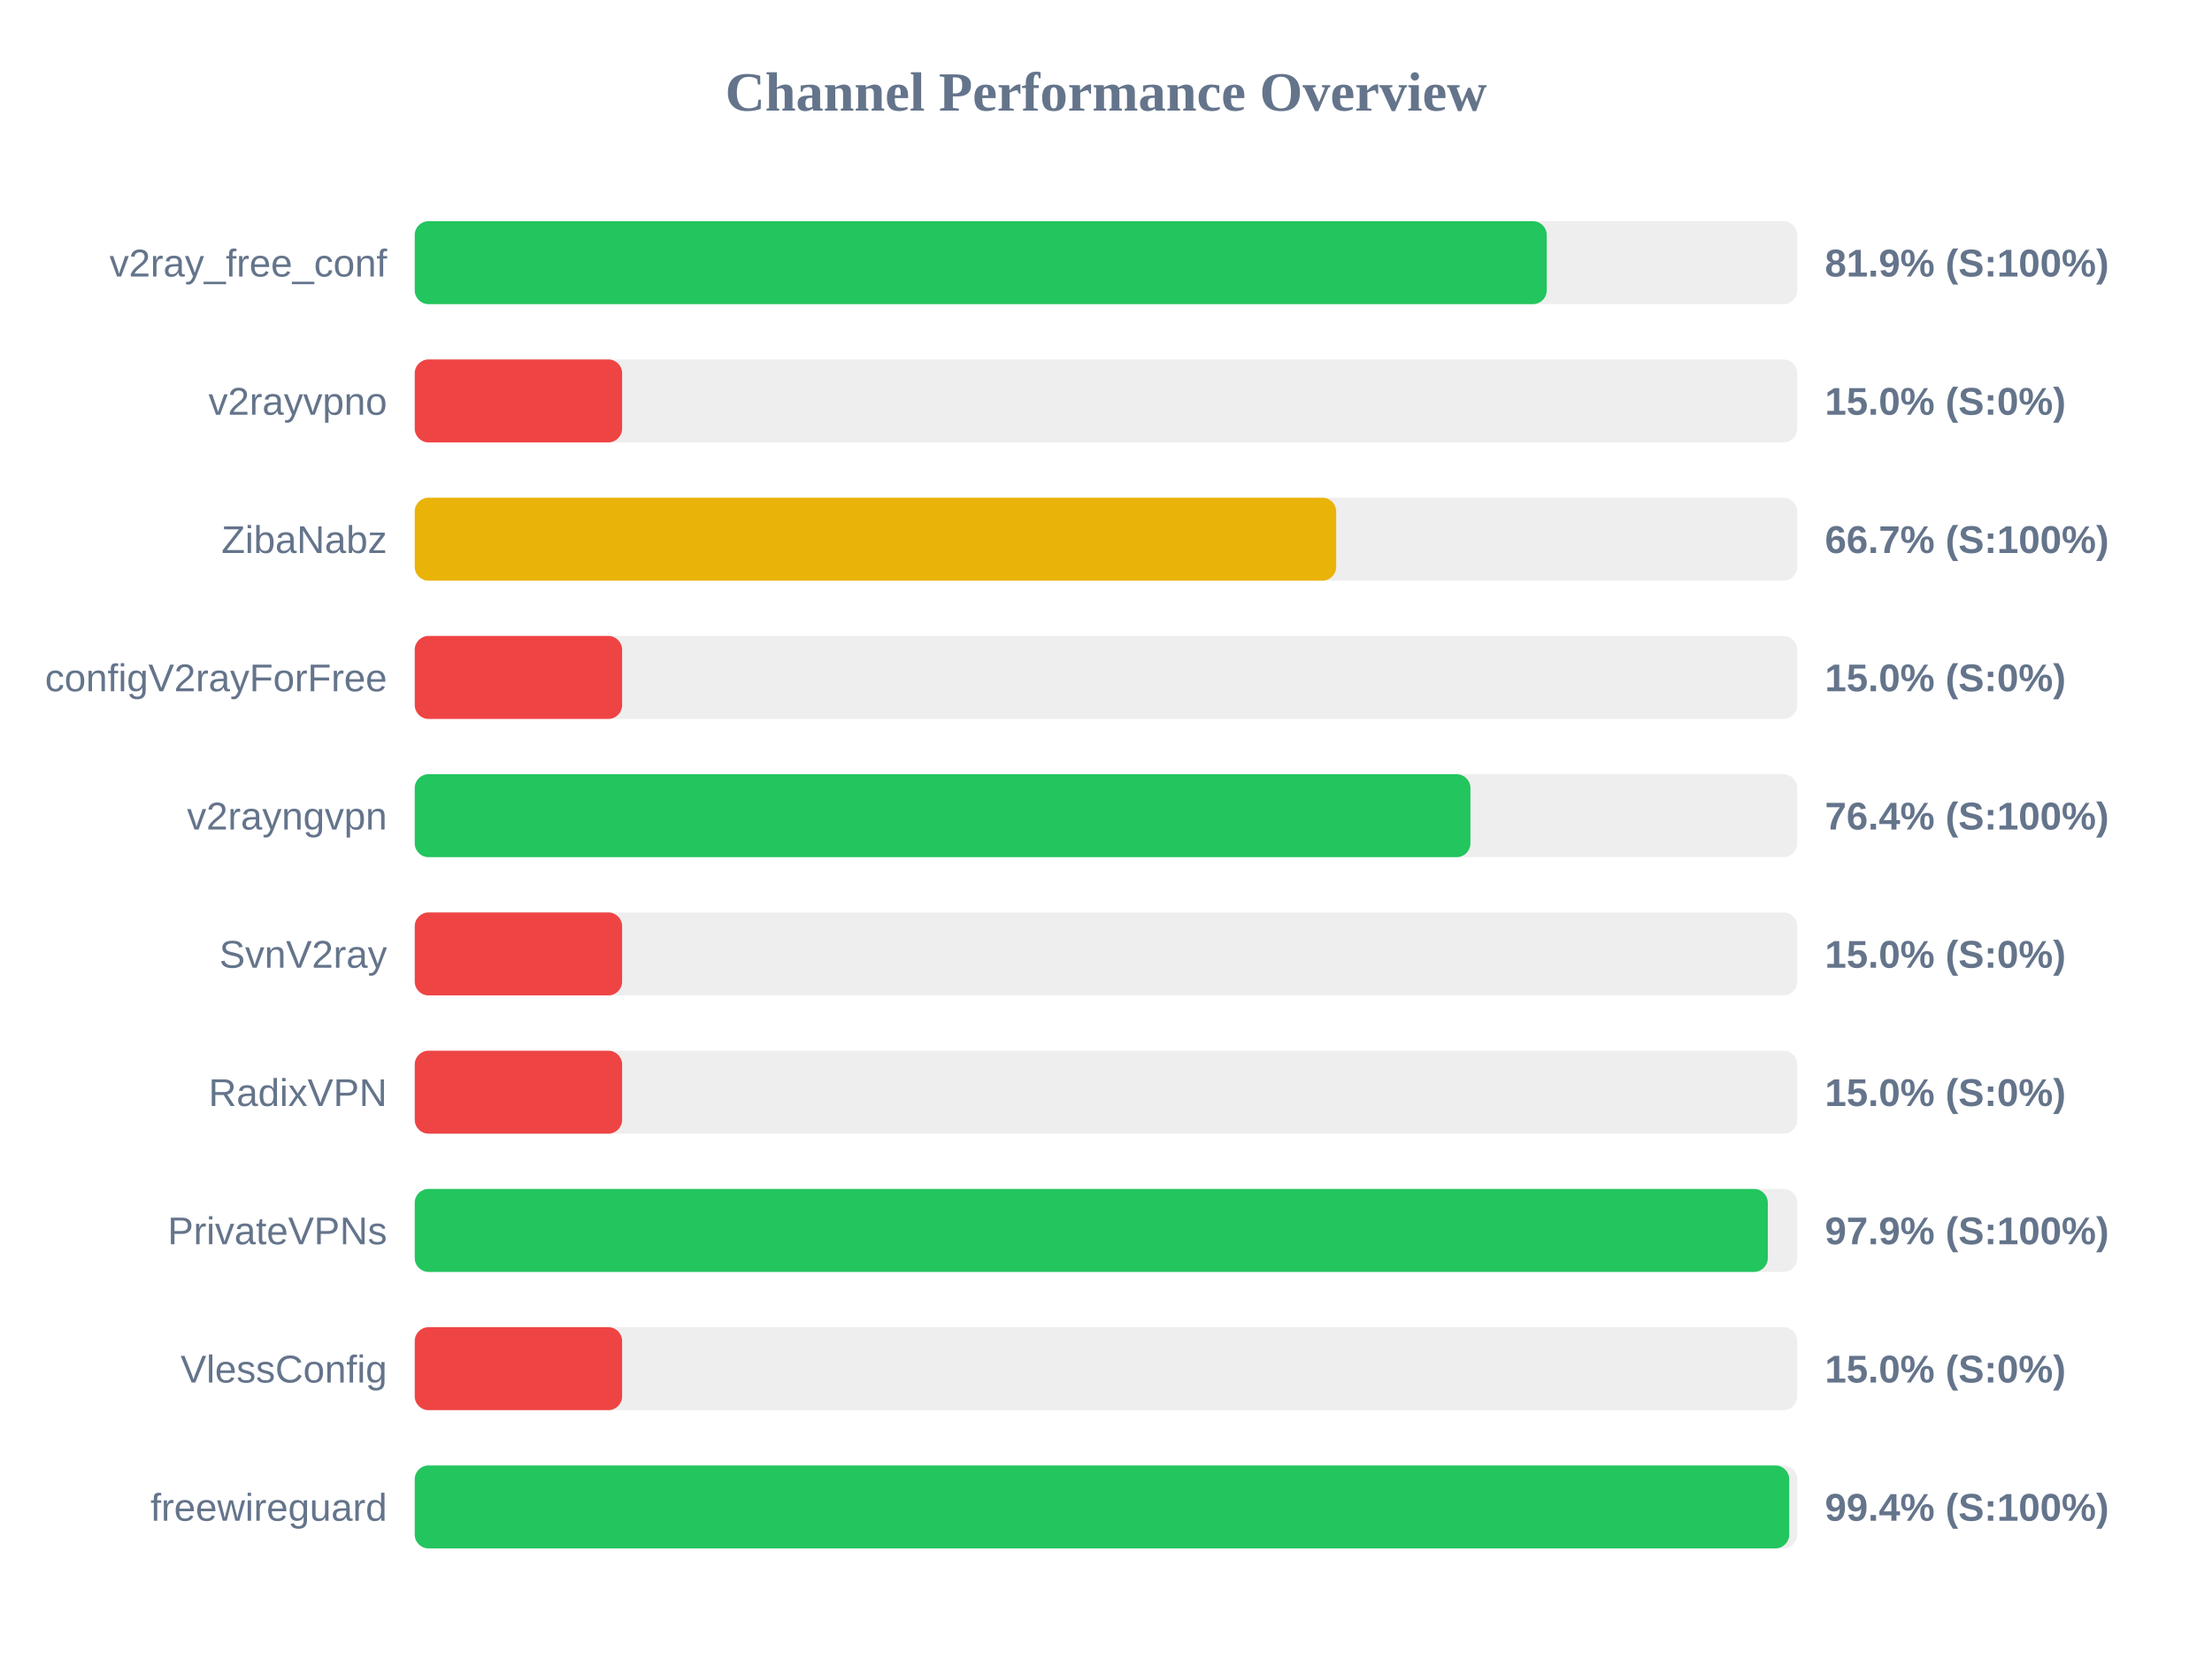
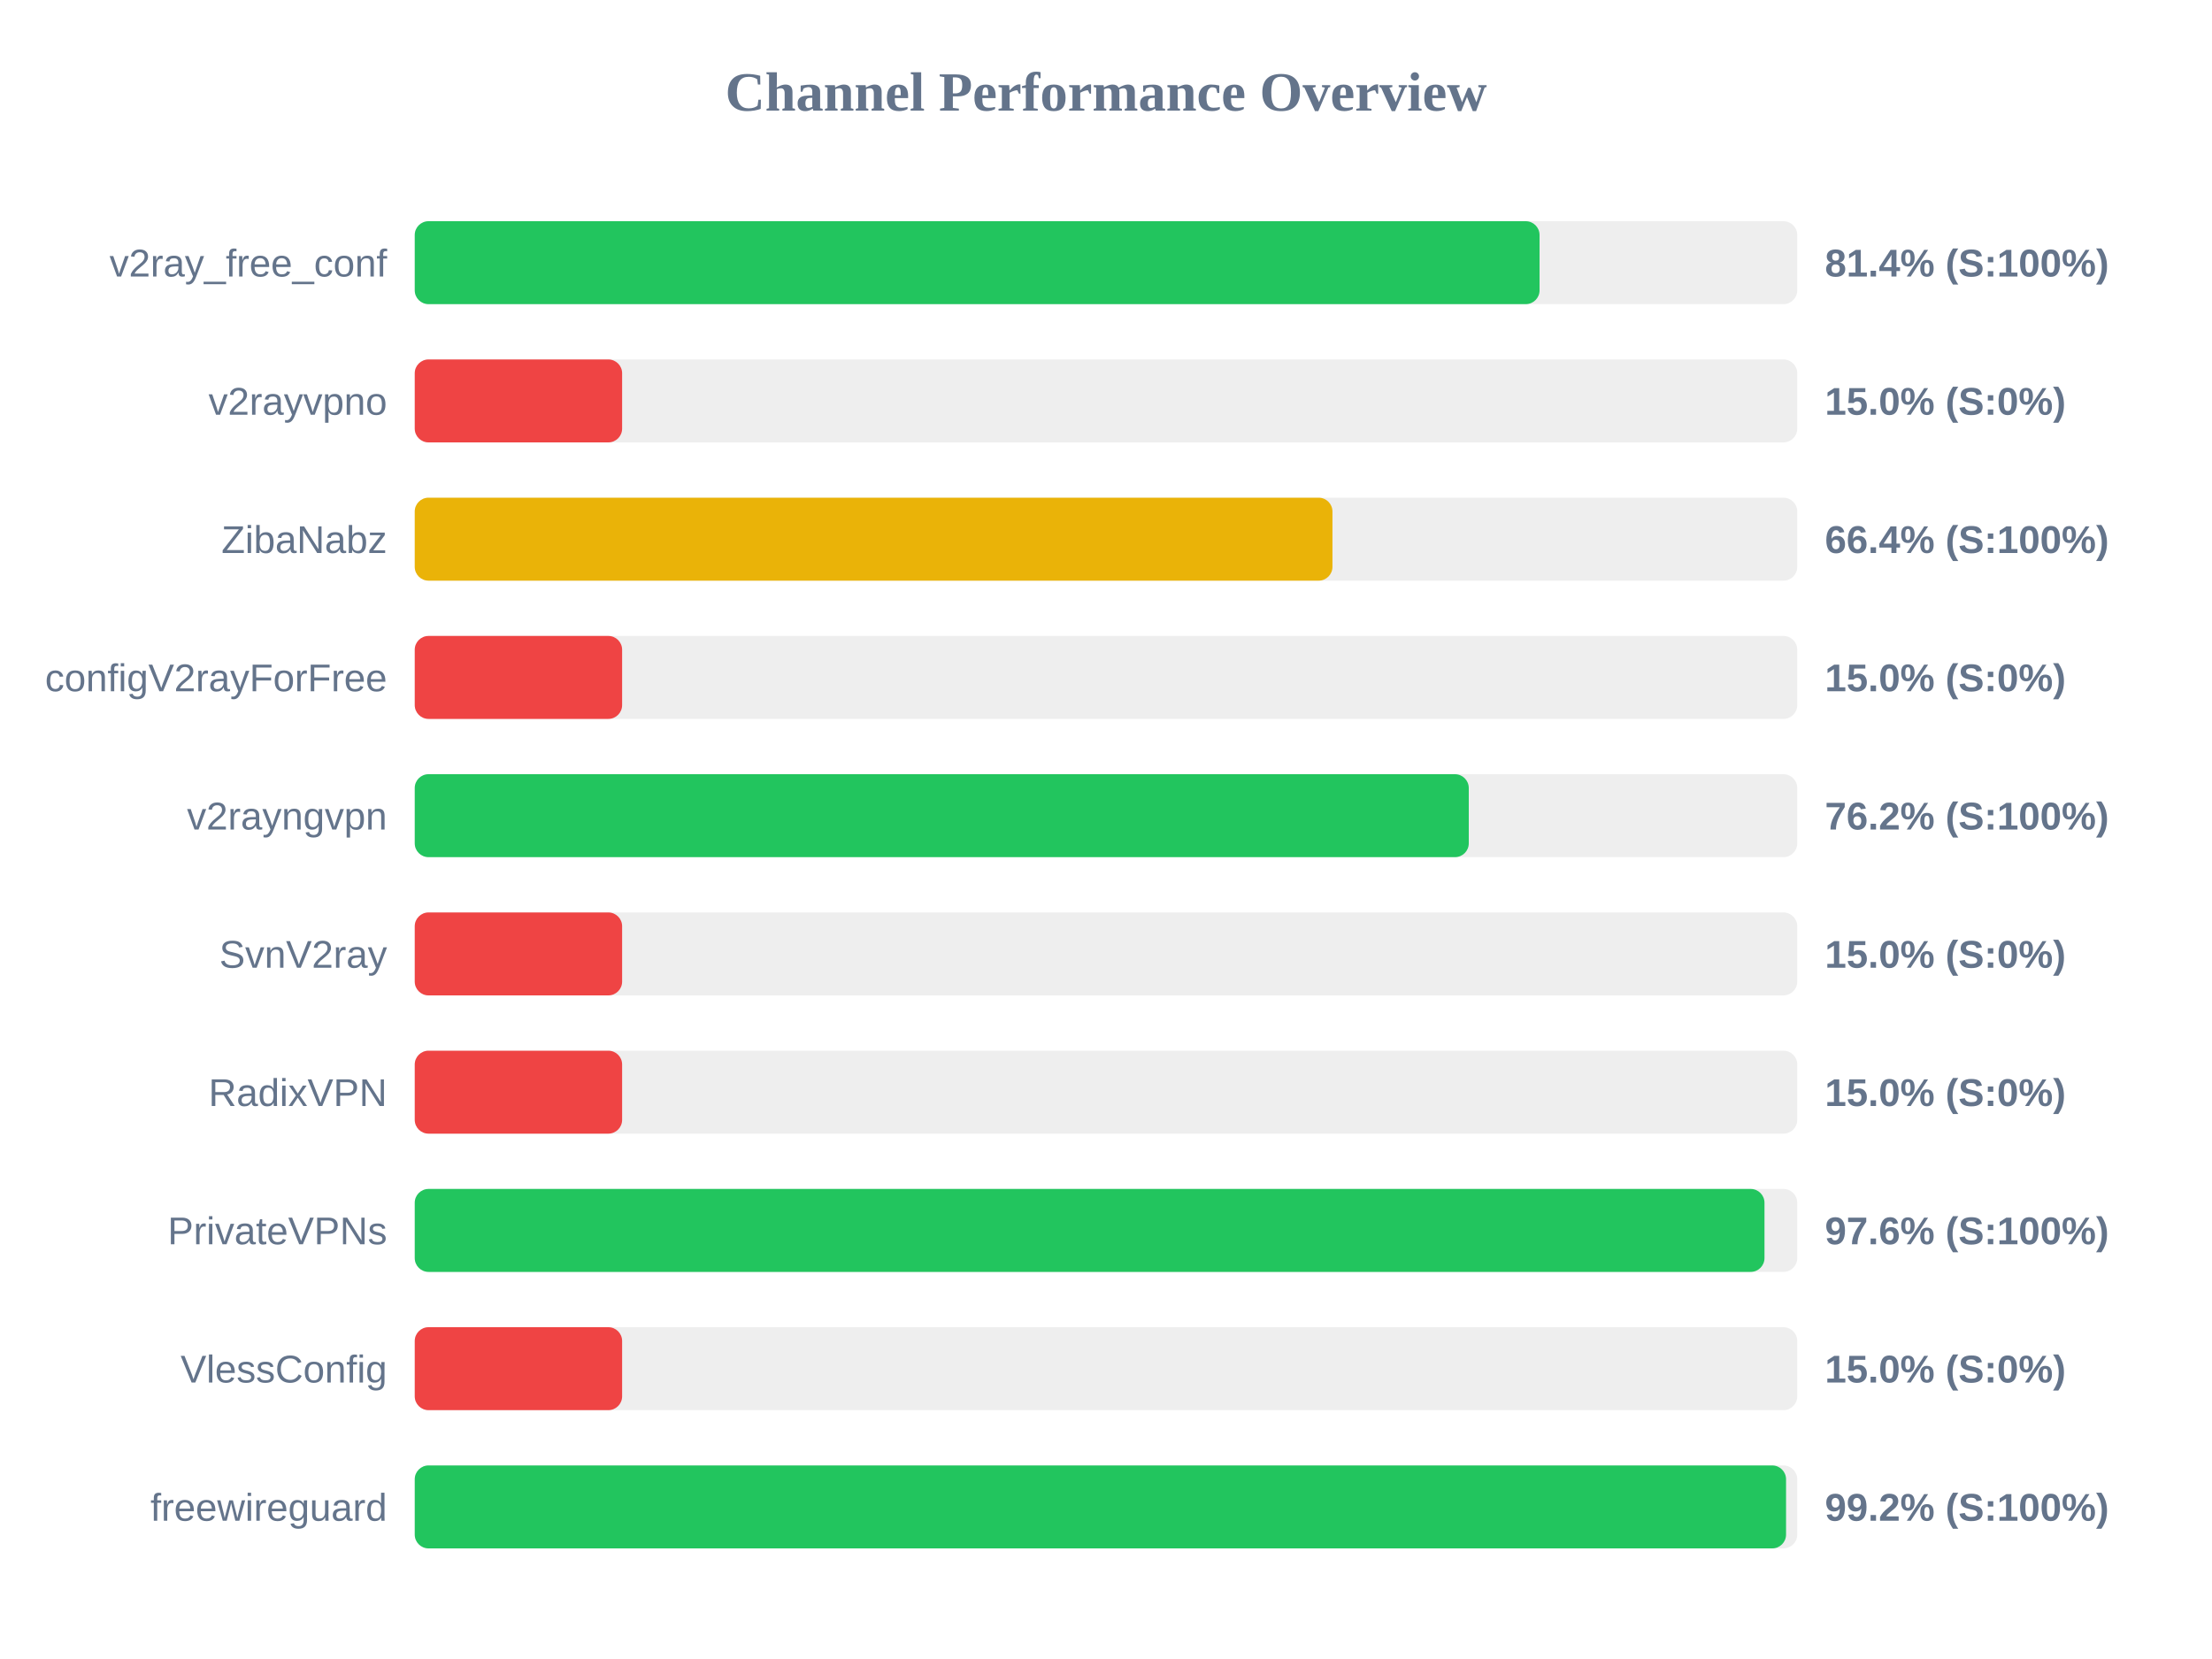
<svg xmlns="http://www.w3.org/2000/svg" width="800" height="600" version="1.1">
  <style>
        .row { font: 14px Arial; fill: #64748b; }
        .score { font: bold 14px Arial; fill: #64748b; }
    </style>
  <text x="400" y="40" text-anchor="middle" font-size="20px" font-weight="bold" fill="#64748b">Channel Performance Overview</text>
  <rect x="150" y="80" width="500" height="30" fill="#eee" rx="5" />
-   <rect x="150" y="80" width="409.4" height="30" fill="#22c55e" rx="5" />
+   <rect x="150" y="80" width="406.8" height="30" fill="#22c55e" rx="5" />
  <text x="140" y="100" text-anchor="end" class="row">v2ray_free_conf</text>
-   <text x="660" y="100" text-anchor="start" class="score">81.9% (S:100%)</text>
+   <text x="660" y="100" text-anchor="start" class="score">81.4% (S:100%)</text>
  <rect x="150" y="130" width="500" height="30" fill="#eee" rx="5" />
  <rect x="150" y="130" width="75.0" height="30" fill="#ef4444" rx="5" />
  <text x="140" y="150" text-anchor="end" class="row">v2rayvpno</text>
  <text x="660" y="150" text-anchor="start" class="score">15.0% (S:0%)</text>
  <rect x="150" y="180" width="500" height="30" fill="#eee" rx="5" />
-   <rect x="150" y="180" width="333.25" height="30" fill="#eab308" rx="5" />
+   <rect x="150" y="180" width="331.9" height="30" fill="#eab308" rx="5" />
  <text x="140" y="200" text-anchor="end" class="row">ZibaNabz</text>
-   <text x="660" y="200" text-anchor="start" class="score">66.7% (S:100%)</text>
+   <text x="660" y="200" text-anchor="start" class="score">66.4% (S:100%)</text>
  <rect x="150" y="230" width="500" height="30" fill="#eee" rx="5" />
  <rect x="150" y="230" width="75.0" height="30" fill="#ef4444" rx="5" />
  <text x="140" y="250" text-anchor="end" class="row">configV2rayForFree</text>
  <text x="660" y="250" text-anchor="start" class="score">15.0% (S:0%)</text>
  <rect x="150" y="280" width="500" height="30" fill="#eee" rx="5" />
-   <rect x="150" y="280" width="381.8" height="30" fill="#22c55e" rx="5" />
+   <rect x="150" y="280" width="381.2" height="30" fill="#22c55e" rx="5" />
  <text x="140" y="300" text-anchor="end" class="row">v2rayngvpn</text>
-   <text x="660" y="300" text-anchor="start" class="score">76.4% (S:100%)</text>
+   <text x="660" y="300" text-anchor="start" class="score">76.2% (S:100%)</text>
  <rect x="150" y="330" width="500" height="30" fill="#eee" rx="5" />
  <rect x="150" y="330" width="75.0" height="30" fill="#ef4444" rx="5" />
  <text x="140" y="350" text-anchor="end" class="row">SvnV2ray</text>
  <text x="660" y="350" text-anchor="start" class="score">15.0% (S:0%)</text>
  <rect x="150" y="380" width="500" height="30" fill="#eee" rx="5" />
  <rect x="150" y="380" width="75.0" height="30" fill="#ef4444" rx="5" />
  <text x="140" y="400" text-anchor="end" class="row">RadixVPN</text>
  <text x="660" y="400" text-anchor="start" class="score">15.0% (S:0%)</text>
  <rect x="150" y="430" width="500" height="30" fill="#eee" rx="5" />
-   <rect x="150" y="430" width="489.35" height="30" fill="#22c55e" rx="5" />
+   <rect x="150" y="430" width="488.15" height="30" fill="#22c55e" rx="5" />
  <text x="140" y="450" text-anchor="end" class="row">PrivateVPNs</text>
-   <text x="660" y="450" text-anchor="start" class="score">97.9% (S:100%)</text>
+   <text x="660" y="450" text-anchor="start" class="score">97.6% (S:100%)</text>
  <rect x="150" y="480" width="500" height="30" fill="#eee" rx="5" />
  <rect x="150" y="480" width="75.0" height="30" fill="#ef4444" rx="5" />
  <text x="140" y="500" text-anchor="end" class="row">VlessConfig</text>
  <text x="660" y="500" text-anchor="start" class="score">15.0% (S:0%)</text>
  <rect x="150" y="530" width="500" height="30" fill="#eee" rx="5" />
-   <rect x="150" y="530" width="497.1" height="30" fill="#22c55e" rx="5" />
+   <rect x="150" y="530" width="495.95" height="30" fill="#22c55e" rx="5" />
  <text x="140" y="550" text-anchor="end" class="row">freewireguard</text>
-   <text x="660" y="550" text-anchor="start" class="score">99.4% (S:100%)</text>
+   <text x="660" y="550" text-anchor="start" class="score">99.2% (S:100%)</text>
</svg>
